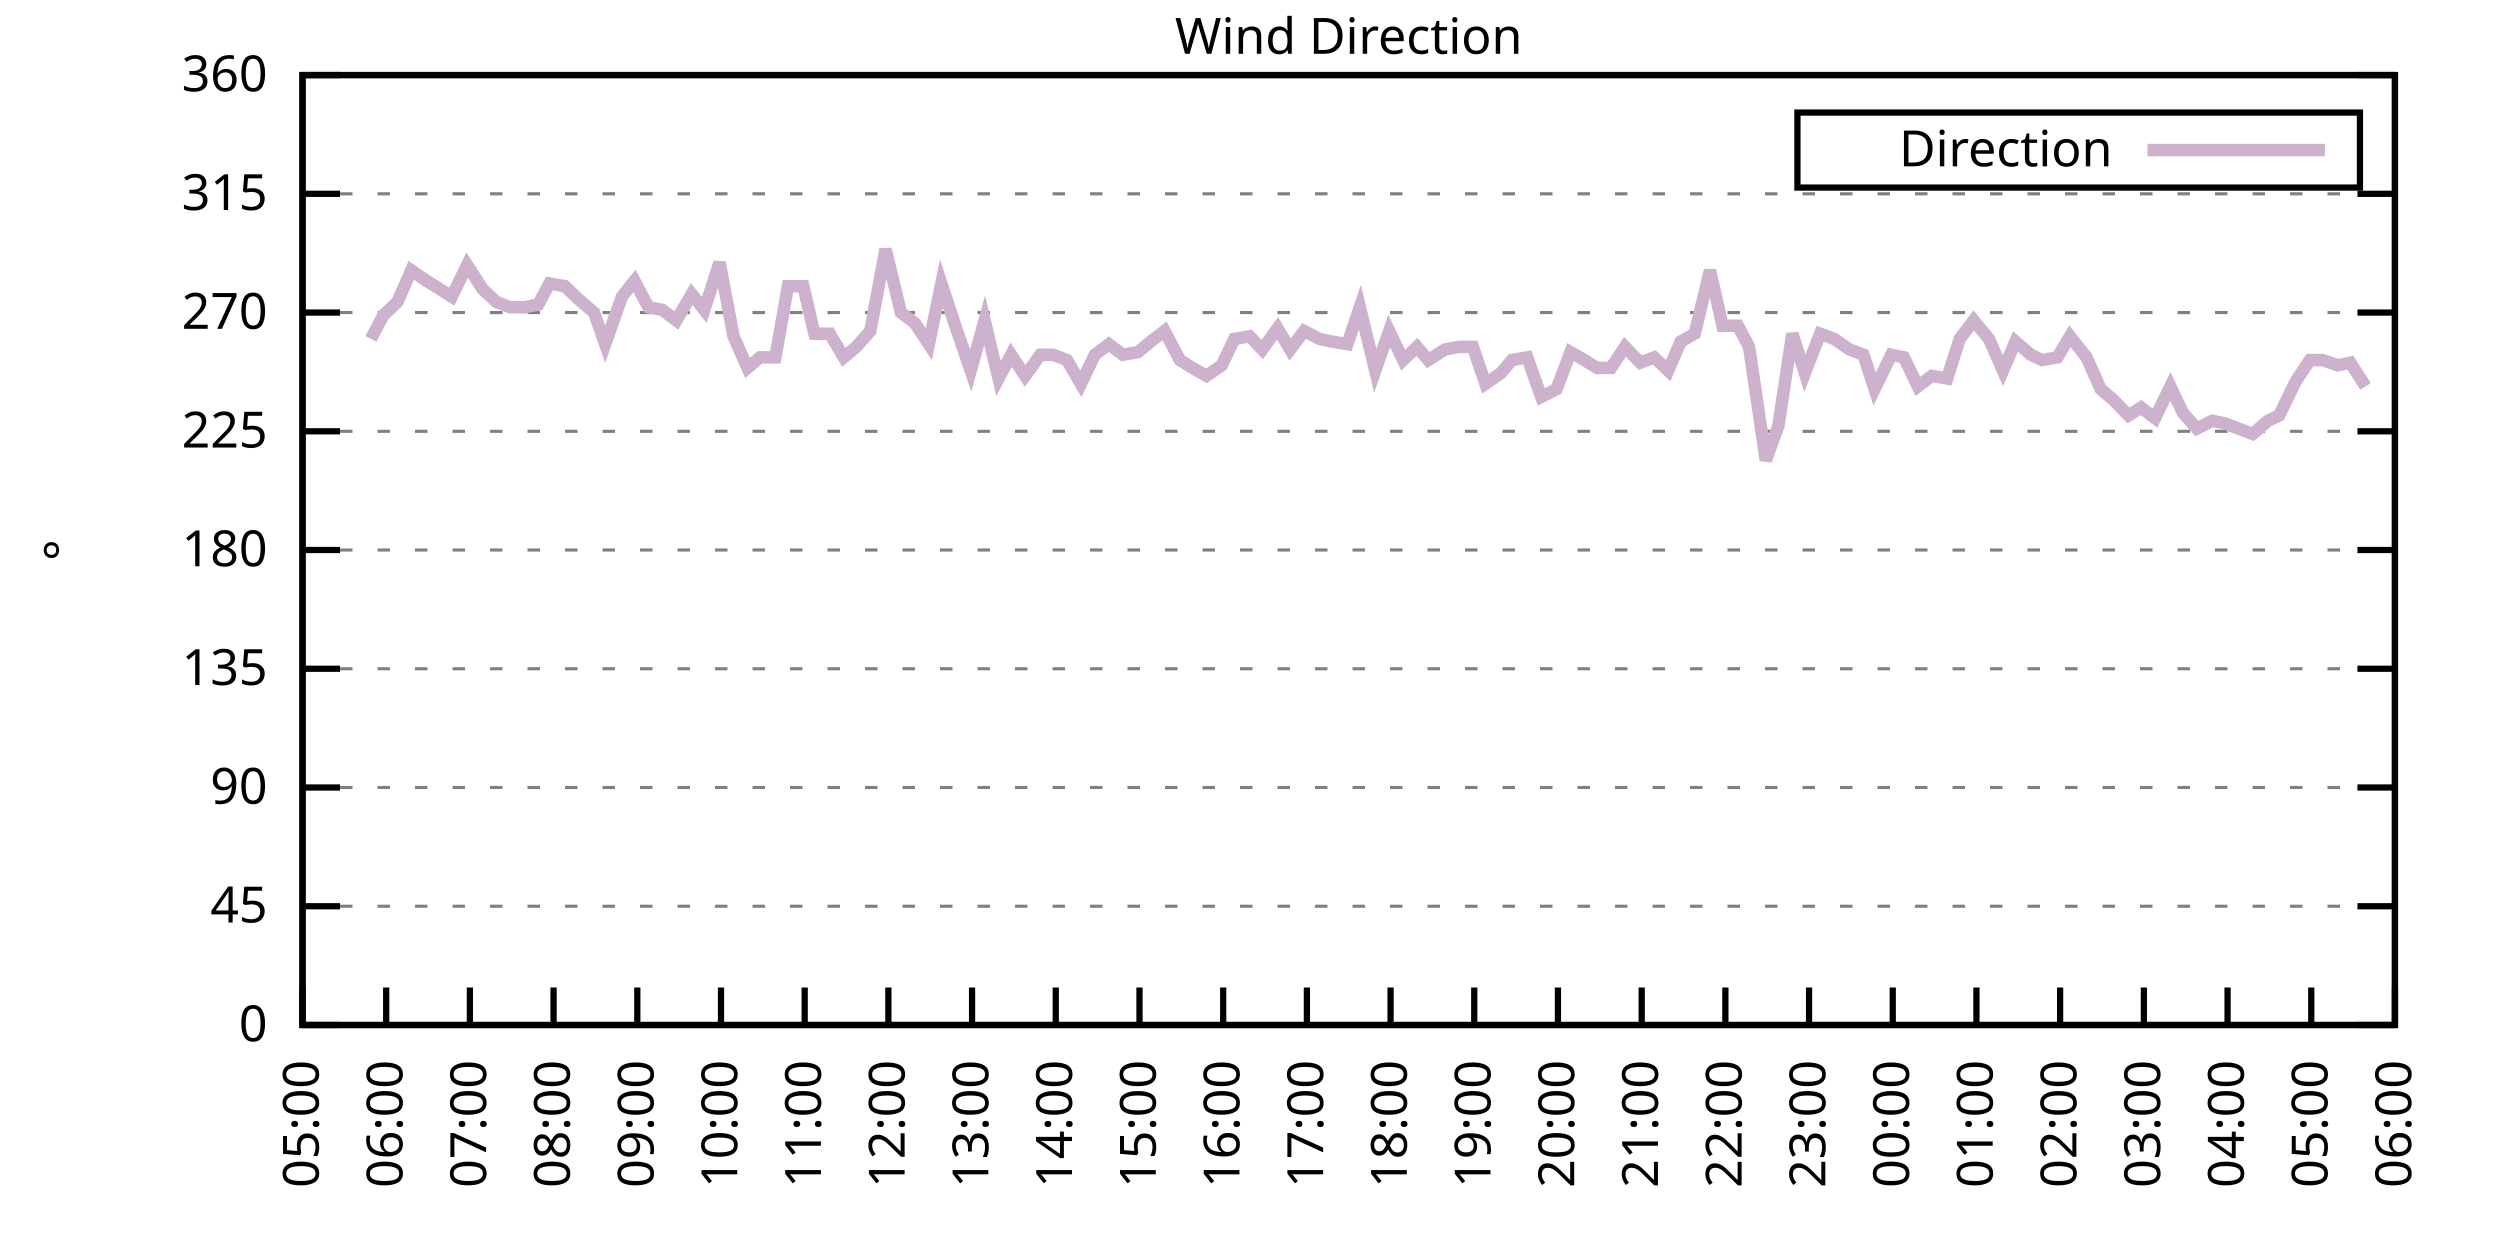
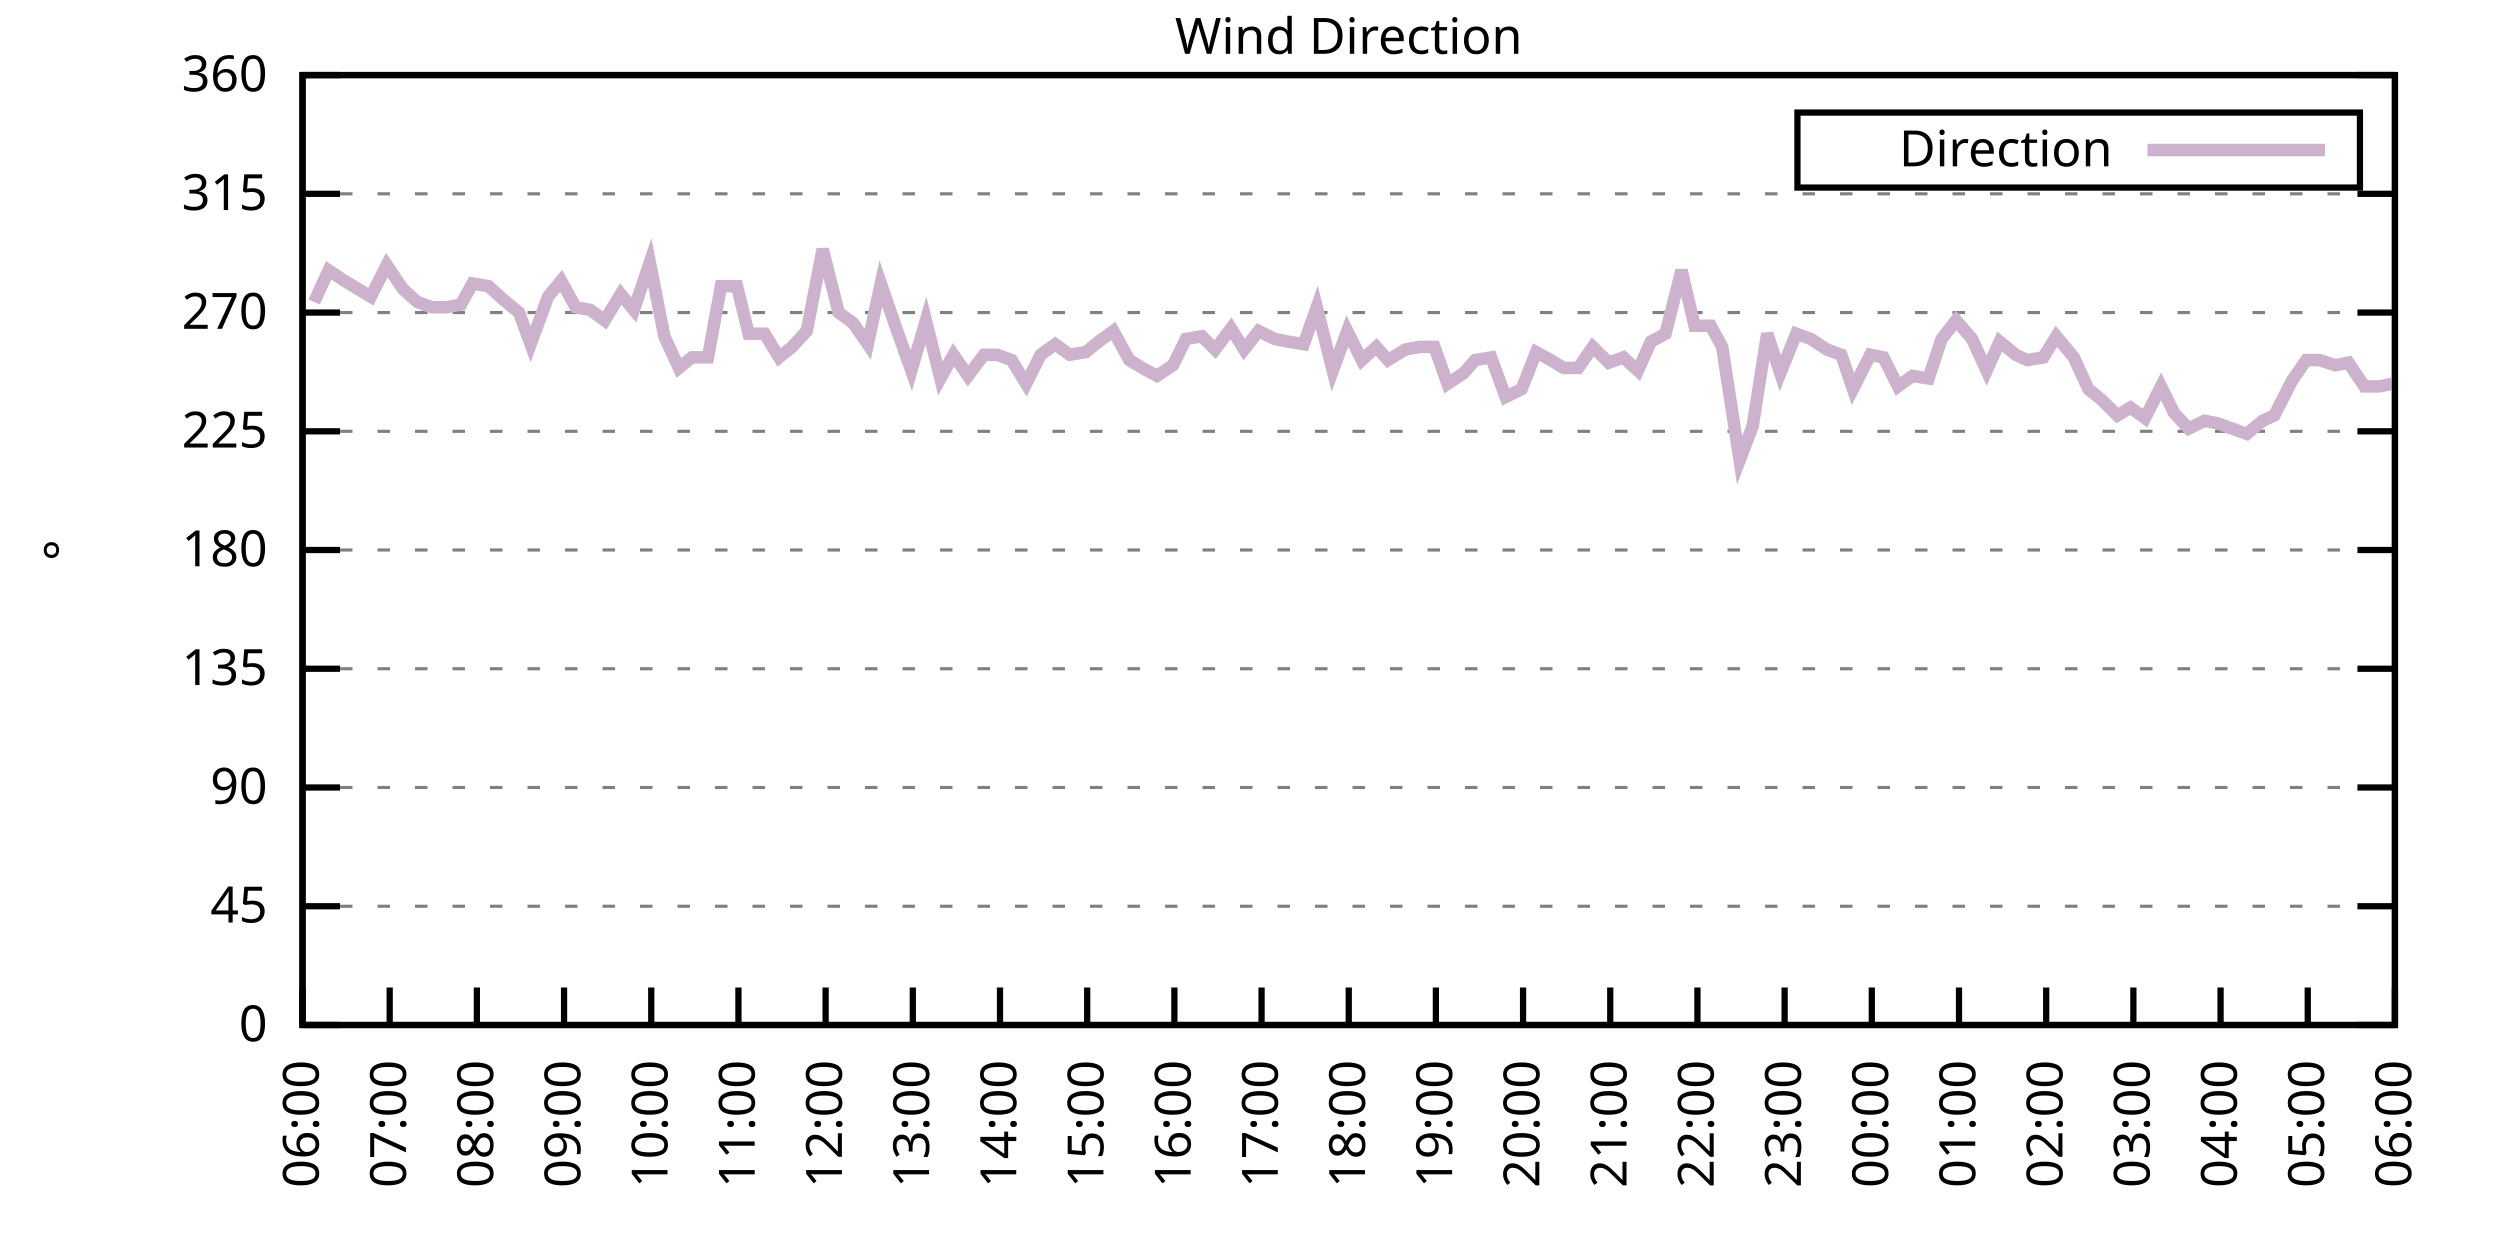
<svg xmlns="http://www.w3.org/2000/svg" xmlns:xlink="http://www.w3.org/1999/xlink" width="400" height="200" viewBox="0 0 400 200">
  <g id="gnuplot_canvas">
    <rect x="0" y="0" width="400" height="200" fill="none" />
    <defs>
      <circle id="gpDot" r="0.5" stroke-width="0.5" stroke="currentColor" />
      <path id="gpPt0" stroke-width="0.333" stroke="currentColor" d="M-1,0 h2 M0,-1 v2" />
      <path id="gpPt1" stroke-width="0.333" stroke="currentColor" d="M-1,-1 L1,1 M1,-1 L-1,1" />
      <path id="gpPt2" stroke-width="0.333" stroke="currentColor" d="M-1,0 L1,0 M0,-1 L0,1 M-1,-1 L1,1 M-1,1 L1,-1" />
      <rect id="gpPt3" stroke-width="0.333" stroke="currentColor" x="-1" y="-1" width="2" height="2" />
      <rect id="gpPt4" stroke-width="0.333" stroke="currentColor" fill="currentColor" x="-1" y="-1" width="2" height="2" />
      <circle id="gpPt5" stroke-width="0.333" stroke="currentColor" cx="0" cy="0" r="1" />
      <use xlink:href="#gpPt5" id="gpPt6" fill="currentColor" stroke="none" />
      <path id="gpPt7" stroke-width="0.333" stroke="currentColor" d="M0,-1.33 L-1.33,0.67 L1.33,0.67 z" />
      <use xlink:href="#gpPt7" id="gpPt8" fill="currentColor" stroke="none" />
      <use xlink:href="#gpPt7" id="gpPt9" stroke="currentColor" transform="rotate(180)" />
      <use xlink:href="#gpPt9" id="gpPt10" fill="currentColor" stroke="none" />
      <use xlink:href="#gpPt3" id="gpPt11" stroke="currentColor" transform="rotate(45)" />
      <use xlink:href="#gpPt11" id="gpPt12" fill="currentColor" stroke="none" />
      <path id="gpPt13" stroke-width="0.333" stroke="currentColor" d="M0,1.330 L1.265,0.411 L0.782,-1.067 L-0.782,-1.076 L-1.265,0.411 z" />
      <use xlink:href="#gpPt13" id="gpPt14" fill="currentColor" stroke="none" />
      <filter id="textbox" filterUnits="objectBoundingBox" x="0" y="0" height="1" width="1">
        <feFlood flood-color="white" flood-opacity="1" result="bgnd" />
        <feComposite in="SourceGraphic" in2="bgnd" operator="atop" />
      </filter>
      <filter id="greybox" filterUnits="objectBoundingBox" x="0" y="0" height="1" width="1">
        <feFlood flood-color="lightgrey" flood-opacity="1" result="grey" />
        <feComposite in="SourceGraphic" in2="grey" operator="atop" />
      </filter>
    </defs>
    <g fill="none" color="white" stroke="currentColor" stroke-width="1.00" stroke-linecap="butt" stroke-linejoin="miter">
</g>
    <g fill="none" color="black" stroke="currentColor" stroke-width="1.00" stroke-linecap="butt" stroke-linejoin="miter">
      <g stroke="none" shape-rendering="crispEdges">
        <polygon fill="rgb(255, 255, 255)" points="48.40,164.00 383.18,164.00 383.18,12.02 48.40,12.02 " />
      </g>
    </g>
    <g fill="none" color="black" stroke="currentColor" stroke-width="1.00" stroke-linecap="butt" stroke-linejoin="miter">
</g>
    <g fill="none" color="black" stroke="black" stroke-width="0.50" stroke-linecap="butt" stroke-linejoin="miter">
</g>
    <g fill="none" color="gray" stroke="currentColor" stroke-width="0.50" stroke-linecap="butt" stroke-linejoin="miter">
      <path stroke="gray" stroke-dasharray="2,4" class="gridline" d="M48.40,164.00 L383.19,164.00  " />
    </g>
    <g fill="none" color="gray" stroke="gray" stroke-width="1.00" stroke-linecap="butt" stroke-linejoin="miter">
</g>
    <g fill="none" color="black" stroke="currentColor" stroke-width="1.00" stroke-linecap="butt" stroke-linejoin="miter">
      <path stroke="black" d="M48.40,164.00 L54.40,164.00 M383.19,164.00 L377.19,164.00  " />
      <g transform="translate(42.80,166.60)" stroke="none" fill="black" font-family="Sans" font-size="8.00" text-anchor="end">
        <text>
          <tspan font-family="Sans"> 0</tspan>
        </text>
      </g>
    </g>
    <g fill="none" color="black" stroke="currentColor" stroke-width="1.00" stroke-linecap="butt" stroke-linejoin="miter">
</g>
    <g fill="none" color="black" stroke="black" stroke-width="0.50" stroke-linecap="butt" stroke-linejoin="miter">
</g>
    <g fill="none" color="gray" stroke="currentColor" stroke-width="0.50" stroke-linecap="butt" stroke-linejoin="miter">
      <path stroke="gray" stroke-dasharray="2,4" class="gridline" d="M48.40,145.00 L383.19,145.00  " />
    </g>
    <g fill="none" color="gray" stroke="gray" stroke-width="1.00" stroke-linecap="butt" stroke-linejoin="miter">
</g>
    <g fill="none" color="black" stroke="currentColor" stroke-width="1.00" stroke-linecap="butt" stroke-linejoin="miter">
      <path stroke="black" d="M48.40,145.00 L54.40,145.00 M383.19,145.00 L377.19,145.00  " />
      <g transform="translate(42.80,147.60)" stroke="none" fill="black" font-family="Sans" font-size="8.00" text-anchor="end">
        <text>
          <tspan font-family="Sans"> 45</tspan>
        </text>
      </g>
    </g>
    <g fill="none" color="black" stroke="currentColor" stroke-width="1.00" stroke-linecap="butt" stroke-linejoin="miter">
</g>
    <g fill="none" color="black" stroke="black" stroke-width="0.50" stroke-linecap="butt" stroke-linejoin="miter">
</g>
    <g fill="none" color="gray" stroke="currentColor" stroke-width="0.50" stroke-linecap="butt" stroke-linejoin="miter">
      <path stroke="gray" stroke-dasharray="2,4" class="gridline" d="M48.40,126.00 L383.19,126.00  " />
    </g>
    <g fill="none" color="gray" stroke="gray" stroke-width="1.00" stroke-linecap="butt" stroke-linejoin="miter">
</g>
    <g fill="none" color="black" stroke="currentColor" stroke-width="1.00" stroke-linecap="butt" stroke-linejoin="miter">
      <path stroke="black" d="M48.40,126.00 L54.40,126.00 M383.19,126.00 L377.19,126.00  " />
      <g transform="translate(42.80,128.60)" stroke="none" fill="black" font-family="Sans" font-size="8.00" text-anchor="end">
        <text>
          <tspan font-family="Sans"> 90</tspan>
        </text>
      </g>
    </g>
    <g fill="none" color="black" stroke="currentColor" stroke-width="1.00" stroke-linecap="butt" stroke-linejoin="miter">
</g>
    <g fill="none" color="black" stroke="black" stroke-width="0.50" stroke-linecap="butt" stroke-linejoin="miter">
</g>
    <g fill="none" color="gray" stroke="currentColor" stroke-width="0.50" stroke-linecap="butt" stroke-linejoin="miter">
      <path stroke="gray" stroke-dasharray="2,4" class="gridline" d="M48.40,107.00 L383.19,107.00  " />
    </g>
    <g fill="none" color="gray" stroke="gray" stroke-width="1.00" stroke-linecap="butt" stroke-linejoin="miter">
</g>
    <g fill="none" color="black" stroke="currentColor" stroke-width="1.00" stroke-linecap="butt" stroke-linejoin="miter">
      <path stroke="black" d="M48.40,107.00 L54.40,107.00 M383.19,107.00 L377.19,107.00  " />
      <g transform="translate(42.80,109.60)" stroke="none" fill="black" font-family="Sans" font-size="8.00" text-anchor="end">
        <text>
          <tspan font-family="Sans"> 135</tspan>
        </text>
      </g>
    </g>
    <g fill="none" color="black" stroke="currentColor" stroke-width="1.00" stroke-linecap="butt" stroke-linejoin="miter">
</g>
    <g fill="none" color="black" stroke="black" stroke-width="0.50" stroke-linecap="butt" stroke-linejoin="miter">
</g>
    <g fill="none" color="gray" stroke="currentColor" stroke-width="0.50" stroke-linecap="butt" stroke-linejoin="miter">
      <path stroke="gray" stroke-dasharray="2,4" class="gridline" d="M48.40,88.00 L383.19,88.00  " />
    </g>
    <g fill="none" color="gray" stroke="gray" stroke-width="1.00" stroke-linecap="butt" stroke-linejoin="miter">
</g>
    <g fill="none" color="black" stroke="currentColor" stroke-width="1.00" stroke-linecap="butt" stroke-linejoin="miter">
      <path stroke="black" d="M48.40,88.00 L54.40,88.00 M383.19,88.00 L377.19,88.00  " />
      <g transform="translate(42.80,90.60)" stroke="none" fill="black" font-family="Sans" font-size="8.00" text-anchor="end">
        <text>
          <tspan font-family="Sans"> 180</tspan>
        </text>
      </g>
    </g>
    <g fill="none" color="black" stroke="currentColor" stroke-width="1.00" stroke-linecap="butt" stroke-linejoin="miter">
</g>
    <g fill="none" color="black" stroke="black" stroke-width="0.50" stroke-linecap="butt" stroke-linejoin="miter">
</g>
    <g fill="none" color="gray" stroke="currentColor" stroke-width="0.50" stroke-linecap="butt" stroke-linejoin="miter">
      <path stroke="gray" stroke-dasharray="2,4" class="gridline" d="M48.40,69.01 L383.19,69.01  " />
    </g>
    <g fill="none" color="gray" stroke="gray" stroke-width="1.00" stroke-linecap="butt" stroke-linejoin="miter">
</g>
    <g fill="none" color="black" stroke="currentColor" stroke-width="1.00" stroke-linecap="butt" stroke-linejoin="miter">
      <path stroke="black" d="M48.40,69.01 L54.40,69.01 M383.19,69.01 L377.19,69.01  " />
      <g transform="translate(42.80,71.61)" stroke="none" fill="black" font-family="Sans" font-size="8.00" text-anchor="end">
        <text>
          <tspan font-family="Sans"> 225</tspan>
        </text>
      </g>
    </g>
    <g fill="none" color="black" stroke="currentColor" stroke-width="1.00" stroke-linecap="butt" stroke-linejoin="miter">
</g>
    <g fill="none" color="black" stroke="black" stroke-width="0.50" stroke-linecap="butt" stroke-linejoin="miter">
</g>
    <g fill="none" color="gray" stroke="currentColor" stroke-width="0.50" stroke-linecap="butt" stroke-linejoin="miter">
      <path stroke="gray" stroke-dasharray="2,4" class="gridline" d="M48.40,50.01 L383.19,50.01  " />
    </g>
    <g fill="none" color="gray" stroke="gray" stroke-width="1.00" stroke-linecap="butt" stroke-linejoin="miter">
</g>
    <g fill="none" color="black" stroke="currentColor" stroke-width="1.00" stroke-linecap="butt" stroke-linejoin="miter">
      <path stroke="black" d="M48.40,50.01 L54.40,50.01 M383.19,50.01 L377.19,50.01  " />
      <g transform="translate(42.80,52.61)" stroke="none" fill="black" font-family="Sans" font-size="8.00" text-anchor="end">
        <text>
          <tspan font-family="Sans"> 270</tspan>
        </text>
      </g>
    </g>
    <g fill="none" color="black" stroke="currentColor" stroke-width="1.00" stroke-linecap="butt" stroke-linejoin="miter">
</g>
    <g fill="none" color="black" stroke="black" stroke-width="0.50" stroke-linecap="butt" stroke-linejoin="miter">
</g>
    <g fill="none" color="gray" stroke="currentColor" stroke-width="0.50" stroke-linecap="butt" stroke-linejoin="miter">
      <path stroke="gray" stroke-dasharray="2,4" class="gridline" d="M48.40,31.01 L383.19,31.01  " />
    </g>
    <g fill="none" color="gray" stroke="gray" stroke-width="1.00" stroke-linecap="butt" stroke-linejoin="miter">
</g>
    <g fill="none" color="black" stroke="currentColor" stroke-width="1.00" stroke-linecap="butt" stroke-linejoin="miter">
      <path stroke="black" d="M48.40,31.01 L54.40,31.01 M383.19,31.01 L377.19,31.01  " />
      <g transform="translate(42.80,33.61)" stroke="none" fill="black" font-family="Sans" font-size="8.00" text-anchor="end">
        <text>
          <tspan font-family="Sans"> 315</tspan>
        </text>
      </g>
    </g>
    <g fill="none" color="black" stroke="currentColor" stroke-width="1.00" stroke-linecap="butt" stroke-linejoin="miter">
</g>
    <g fill="none" color="black" stroke="black" stroke-width="0.50" stroke-linecap="butt" stroke-linejoin="miter">
</g>
    <g fill="none" color="gray" stroke="currentColor" stroke-width="0.50" stroke-linecap="butt" stroke-linejoin="miter">
      <path stroke="gray" stroke-dasharray="2,4" class="gridline" d="M48.40,12.01 L383.19,12.01  " />
    </g>
    <g fill="none" color="gray" stroke="gray" stroke-width="1.00" stroke-linecap="butt" stroke-linejoin="miter">
</g>
    <g fill="none" color="black" stroke="currentColor" stroke-width="1.00" stroke-linecap="butt" stroke-linejoin="miter">
      <path stroke="black" d="M48.40,12.01 L54.40,12.01 M383.19,12.01 L377.19,12.01  " />
      <g transform="translate(42.80,14.61)" stroke="none" fill="black" font-family="Sans" font-size="8.00" text-anchor="end">
        <text>
          <tspan font-family="Sans"> 360</tspan>
        </text>
      </g>
    </g>
    <g fill="none" color="black" stroke="currentColor" stroke-width="1.00" stroke-linecap="butt" stroke-linejoin="miter">
      <path stroke="black" d="M48.40,164.00 L48.40,158.00  " />
      <g transform="translate(51.00,169.60) rotate(270.00)" stroke="none" fill="black" font-family="Sans" font-size="8.00" text-anchor="end">
        <text>
-           <tspan font-family="Sans">05:00</tspan>
-         </text>
-       </g>
-     </g>
-     <g fill="none" color="black" stroke="currentColor" stroke-width="1.00" stroke-linecap="butt" stroke-linejoin="miter">
-       <path stroke="black" d="M61.79,164.00 L61.79,158.00  " />
-       <g transform="translate(64.39,169.60) rotate(270.00)" stroke="none" fill="black" font-family="Sans" font-size="8.00" text-anchor="end">
-         <text>
          <tspan font-family="Sans">06:00</tspan>
        </text>
      </g>
    </g>
    <g fill="none" color="black" stroke="currentColor" stroke-width="1.00" stroke-linecap="butt" stroke-linejoin="miter">
-       <path stroke="black" d="M75.18,164.00 L75.18,158.00  " />
-       <g transform="translate(77.78,169.60) rotate(270.00)" stroke="none" fill="black" font-family="Sans" font-size="8.00" text-anchor="end">
+       <path stroke="black" d="M62.35,164.00 L62.35,158.00  " />
+       <g transform="translate(64.95,169.60) rotate(270.00)" stroke="none" fill="black" font-family="Sans" font-size="8.00" text-anchor="end">
        <text>
          <tspan font-family="Sans">07:00</tspan>
        </text>
      </g>
    </g>
    <g fill="none" color="black" stroke="currentColor" stroke-width="1.00" stroke-linecap="butt" stroke-linejoin="miter">
-       <path stroke="black" d="M88.57,164.00 L88.57,158.00  " />
-       <g transform="translate(91.17,169.60) rotate(270.00)" stroke="none" fill="black" font-family="Sans" font-size="8.00" text-anchor="end">
+       <path stroke="black" d="M76.30,164.00 L76.30,158.00  " />
+       <g transform="translate(78.90,169.60) rotate(270.00)" stroke="none" fill="black" font-family="Sans" font-size="8.00" text-anchor="end">
        <text>
          <tspan font-family="Sans">08:00</tspan>
        </text>
      </g>
    </g>
    <g fill="none" color="black" stroke="currentColor" stroke-width="1.00" stroke-linecap="butt" stroke-linejoin="miter">
-       <path stroke="black" d="M101.97,164.00 L101.97,158.00  " />
-       <g transform="translate(104.57,169.60) rotate(270.00)" stroke="none" fill="black" font-family="Sans" font-size="8.00" text-anchor="end">
+       <path stroke="black" d="M90.25,164.00 L90.25,158.00  " />
+       <g transform="translate(92.85,169.60) rotate(270.00)" stroke="none" fill="black" font-family="Sans" font-size="8.00" text-anchor="end">
        <text>
          <tspan font-family="Sans">09:00</tspan>
        </text>
      </g>
    </g>
    <g fill="none" color="black" stroke="currentColor" stroke-width="1.00" stroke-linecap="butt" stroke-linejoin="miter">
-       <path stroke="black" d="M115.36,164.00 L115.36,158.00  " />
-       <g transform="translate(117.96,169.60) rotate(270.00)" stroke="none" fill="black" font-family="Sans" font-size="8.00" text-anchor="end">
+       <path stroke="black" d="M104.20,164.00 L104.20,158.00  " />
+       <g transform="translate(106.80,169.60) rotate(270.00)" stroke="none" fill="black" font-family="Sans" font-size="8.00" text-anchor="end">
        <text>
          <tspan font-family="Sans">10:00</tspan>
        </text>
      </g>
    </g>
    <g fill="none" color="black" stroke="currentColor" stroke-width="1.00" stroke-linecap="butt" stroke-linejoin="miter">
-       <path stroke="black" d="M128.75,164.00 L128.75,158.00  " />
-       <g transform="translate(131.35,169.60) rotate(270.00)" stroke="none" fill="black" font-family="Sans" font-size="8.00" text-anchor="end">
+       <path stroke="black" d="M118.15,164.00 L118.15,158.00  " />
+       <g transform="translate(120.75,169.60) rotate(270.00)" stroke="none" fill="black" font-family="Sans" font-size="8.00" text-anchor="end">
        <text>
          <tspan font-family="Sans">11:00</tspan>
        </text>
      </g>
    </g>
    <g fill="none" color="black" stroke="currentColor" stroke-width="1.00" stroke-linecap="butt" stroke-linejoin="miter">
-       <path stroke="black" d="M142.14,164.00 L142.14,158.00  " />
-       <g transform="translate(144.74,169.60) rotate(270.00)" stroke="none" fill="black" font-family="Sans" font-size="8.00" text-anchor="end">
+       <path stroke="black" d="M132.10,164.00 L132.10,158.00  " />
+       <g transform="translate(134.70,169.60) rotate(270.00)" stroke="none" fill="black" font-family="Sans" font-size="8.00" text-anchor="end">
        <text>
          <tspan font-family="Sans">12:00</tspan>
        </text>
      </g>
    </g>
    <g fill="none" color="black" stroke="currentColor" stroke-width="1.00" stroke-linecap="butt" stroke-linejoin="miter">
-       <path stroke="black" d="M155.53,164.00 L155.53,158.00  " />
-       <g transform="translate(158.13,169.60) rotate(270.00)" stroke="none" fill="black" font-family="Sans" font-size="8.00" text-anchor="end">
+       <path stroke="black" d="M146.05,164.00 L146.05,158.00  " />
+       <g transform="translate(148.65,169.60) rotate(270.00)" stroke="none" fill="black" font-family="Sans" font-size="8.00" text-anchor="end">
        <text>
          <tspan font-family="Sans">13:00</tspan>
        </text>
      </g>
    </g>
    <g fill="none" color="black" stroke="currentColor" stroke-width="1.00" stroke-linecap="butt" stroke-linejoin="miter">
-       <path stroke="black" d="M168.92,164.00 L168.92,158.00  " />
-       <g transform="translate(171.52,169.60) rotate(270.00)" stroke="none" fill="black" font-family="Sans" font-size="8.00" text-anchor="end">
+       <path stroke="black" d="M160.00,164.00 L160.00,158.00  " />
+       <g transform="translate(162.60,169.60) rotate(270.00)" stroke="none" fill="black" font-family="Sans" font-size="8.00" text-anchor="end">
        <text>
          <tspan font-family="Sans">14:00</tspan>
        </text>
      </g>
    </g>
    <g fill="none" color="black" stroke="currentColor" stroke-width="1.00" stroke-linecap="butt" stroke-linejoin="miter">
-       <path stroke="black" d="M182.32,164.00 L182.32,158.00  " />
-       <g transform="translate(184.92,169.60) rotate(270.00)" stroke="none" fill="black" font-family="Sans" font-size="8.00" text-anchor="end">
+       <path stroke="black" d="M173.95,164.00 L173.95,158.00  " />
+       <g transform="translate(176.55,169.60) rotate(270.00)" stroke="none" fill="black" font-family="Sans" font-size="8.00" text-anchor="end">
        <text>
          <tspan font-family="Sans">15:00</tspan>
        </text>
      </g>
    </g>
    <g fill="none" color="black" stroke="currentColor" stroke-width="1.00" stroke-linecap="butt" stroke-linejoin="miter">
-       <path stroke="black" d="M195.71,164.00 L195.71,158.00  " />
-       <g transform="translate(198.31,169.60) rotate(270.00)" stroke="none" fill="black" font-family="Sans" font-size="8.00" text-anchor="end">
+       <path stroke="black" d="M187.90,164.00 L187.90,158.00  " />
+       <g transform="translate(190.50,169.60) rotate(270.00)" stroke="none" fill="black" font-family="Sans" font-size="8.00" text-anchor="end">
        <text>
          <tspan font-family="Sans">16:00</tspan>
        </text>
      </g>
    </g>
    <g fill="none" color="black" stroke="currentColor" stroke-width="1.00" stroke-linecap="butt" stroke-linejoin="miter">
-       <path stroke="black" d="M209.10,164.00 L209.10,158.00  " />
-       <g transform="translate(211.70,169.60) rotate(270.00)" stroke="none" fill="black" font-family="Sans" font-size="8.00" text-anchor="end">
+       <path stroke="black" d="M201.85,164.00 L201.85,158.00  " />
+       <g transform="translate(204.45,169.60) rotate(270.00)" stroke="none" fill="black" font-family="Sans" font-size="8.00" text-anchor="end">
        <text>
          <tspan font-family="Sans">17:00</tspan>
        </text>
      </g>
    </g>
    <g fill="none" color="black" stroke="currentColor" stroke-width="1.00" stroke-linecap="butt" stroke-linejoin="miter">
-       <path stroke="black" d="M222.49,164.00 L222.49,158.00  " />
-       <g transform="translate(225.09,169.60) rotate(270.00)" stroke="none" fill="black" font-family="Sans" font-size="8.00" text-anchor="end">
+       <path stroke="black" d="M215.80,164.00 L215.80,158.00  " />
+       <g transform="translate(218.40,169.60) rotate(270.00)" stroke="none" fill="black" font-family="Sans" font-size="8.00" text-anchor="end">
        <text>
          <tspan font-family="Sans">18:00</tspan>
        </text>
      </g>
    </g>
    <g fill="none" color="black" stroke="currentColor" stroke-width="1.00" stroke-linecap="butt" stroke-linejoin="miter">
-       <path stroke="black" d="M235.88,164.00 L235.88,158.00  " />
-       <g transform="translate(238.48,169.60) rotate(270.00)" stroke="none" fill="black" font-family="Sans" font-size="8.00" text-anchor="end">
+       <path stroke="black" d="M229.74,164.00 L229.74,158.00  " />
+       <g transform="translate(232.34,169.60) rotate(270.00)" stroke="none" fill="black" font-family="Sans" font-size="8.00" text-anchor="end">
        <text>
          <tspan font-family="Sans">19:00</tspan>
        </text>
      </g>
    </g>
    <g fill="none" color="black" stroke="currentColor" stroke-width="1.00" stroke-linecap="butt" stroke-linejoin="miter">
-       <path stroke="black" d="M249.27,164.00 L249.27,158.00  " />
-       <g transform="translate(251.87,169.60) rotate(270.00)" stroke="none" fill="black" font-family="Sans" font-size="8.00" text-anchor="end">
+       <path stroke="black" d="M243.69,164.00 L243.69,158.00  " />
+       <g transform="translate(246.29,169.60) rotate(270.00)" stroke="none" fill="black" font-family="Sans" font-size="8.00" text-anchor="end">
        <text>
          <tspan font-family="Sans">20:00</tspan>
        </text>
      </g>
    </g>
    <g fill="none" color="black" stroke="currentColor" stroke-width="1.00" stroke-linecap="butt" stroke-linejoin="miter">
-       <path stroke="black" d="M262.67,164.00 L262.67,158.00  " />
-       <g transform="translate(265.27,169.60) rotate(270.00)" stroke="none" fill="black" font-family="Sans" font-size="8.00" text-anchor="end">
+       <path stroke="black" d="M257.64,164.00 L257.64,158.00  " />
+       <g transform="translate(260.24,169.60) rotate(270.00)" stroke="none" fill="black" font-family="Sans" font-size="8.00" text-anchor="end">
        <text>
          <tspan font-family="Sans">21:00</tspan>
        </text>
      </g>
    </g>
    <g fill="none" color="black" stroke="currentColor" stroke-width="1.00" stroke-linecap="butt" stroke-linejoin="miter">
-       <path stroke="black" d="M276.06,164.00 L276.06,158.00  " />
-       <g transform="translate(278.66,169.60) rotate(270.00)" stroke="none" fill="black" font-family="Sans" font-size="8.00" text-anchor="end">
+       <path stroke="black" d="M271.59,164.00 L271.59,158.00  " />
+       <g transform="translate(274.19,169.60) rotate(270.00)" stroke="none" fill="black" font-family="Sans" font-size="8.00" text-anchor="end">
        <text>
          <tspan font-family="Sans">22:00</tspan>
        </text>
      </g>
    </g>
    <g fill="none" color="black" stroke="currentColor" stroke-width="1.00" stroke-linecap="butt" stroke-linejoin="miter">
-       <path stroke="black" d="M289.45,164.00 L289.45,158.00  " />
-       <g transform="translate(292.05,169.60) rotate(270.00)" stroke="none" fill="black" font-family="Sans" font-size="8.00" text-anchor="end">
+       <path stroke="black" d="M285.54,164.00 L285.54,158.00  " />
+       <g transform="translate(288.14,169.60) rotate(270.00)" stroke="none" fill="black" font-family="Sans" font-size="8.00" text-anchor="end">
        <text>
          <tspan font-family="Sans">23:00</tspan>
        </text>
      </g>
    </g>
    <g fill="none" color="black" stroke="currentColor" stroke-width="1.00" stroke-linecap="butt" stroke-linejoin="miter">
-       <path stroke="black" d="M302.84,164.00 L302.84,158.00  " />
-       <g transform="translate(305.44,169.60) rotate(270.00)" stroke="none" fill="black" font-family="Sans" font-size="8.00" text-anchor="end">
+       <path stroke="black" d="M299.49,164.00 L299.49,158.00  " />
+       <g transform="translate(302.09,169.60) rotate(270.00)" stroke="none" fill="black" font-family="Sans" font-size="8.00" text-anchor="end">
        <text>
          <tspan font-family="Sans">00:00</tspan>
        </text>
      </g>
    </g>
    <g fill="none" color="black" stroke="currentColor" stroke-width="1.00" stroke-linecap="butt" stroke-linejoin="miter">
-       <path stroke="black" d="M316.23,164.00 L316.23,158.00  " />
-       <g transform="translate(318.83,169.60) rotate(270.00)" stroke="none" fill="black" font-family="Sans" font-size="8.00" text-anchor="end">
+       <path stroke="black" d="M313.44,164.00 L313.44,158.00  " />
+       <g transform="translate(316.04,169.60) rotate(270.00)" stroke="none" fill="black" font-family="Sans" font-size="8.00" text-anchor="end">
        <text>
          <tspan font-family="Sans">01:00</tspan>
        </text>
      </g>
    </g>
    <g fill="none" color="black" stroke="currentColor" stroke-width="1.00" stroke-linecap="butt" stroke-linejoin="miter">
-       <path stroke="black" d="M329.62,164.00 L329.62,158.00  " />
-       <g transform="translate(332.22,169.60) rotate(270.00)" stroke="none" fill="black" font-family="Sans" font-size="8.00" text-anchor="end">
+       <path stroke="black" d="M327.39,164.00 L327.39,158.00  " />
+       <g transform="translate(329.99,169.60) rotate(270.00)" stroke="none" fill="black" font-family="Sans" font-size="8.00" text-anchor="end">
        <text>
          <tspan font-family="Sans">02:00</tspan>
        </text>
      </g>
    </g>
    <g fill="none" color="black" stroke="currentColor" stroke-width="1.00" stroke-linecap="butt" stroke-linejoin="miter">
-       <path stroke="black" d="M343.02,164.00 L343.02,158.00  " />
-       <g transform="translate(345.62,169.60) rotate(270.00)" stroke="none" fill="black" font-family="Sans" font-size="8.00" text-anchor="end">
+       <path stroke="black" d="M341.34,164.00 L341.34,158.00  " />
+       <g transform="translate(343.94,169.60) rotate(270.00)" stroke="none" fill="black" font-family="Sans" font-size="8.00" text-anchor="end">
        <text>
          <tspan font-family="Sans">03:00</tspan>
        </text>
      </g>
    </g>
    <g fill="none" color="black" stroke="currentColor" stroke-width="1.00" stroke-linecap="butt" stroke-linejoin="miter">
-       <path stroke="black" d="M356.41,164.00 L356.41,158.00  " />
-       <g transform="translate(359.01,169.60) rotate(270.00)" stroke="none" fill="black" font-family="Sans" font-size="8.00" text-anchor="end">
+       <path stroke="black" d="M355.29,164.00 L355.29,158.00  " />
+       <g transform="translate(357.89,169.60) rotate(270.00)" stroke="none" fill="black" font-family="Sans" font-size="8.00" text-anchor="end">
        <text>
          <tspan font-family="Sans">04:00</tspan>
        </text>
      </g>
    </g>
    <g fill="none" color="black" stroke="currentColor" stroke-width="1.00" stroke-linecap="butt" stroke-linejoin="miter">
-       <path stroke="black" d="M369.80,164.00 L369.80,158.00  " />
-       <g transform="translate(372.40,169.60) rotate(270.00)" stroke="none" fill="black" font-family="Sans" font-size="8.00" text-anchor="end">
+       <path stroke="black" d="M369.24,164.00 L369.24,158.00  " />
+       <g transform="translate(371.84,169.60) rotate(270.00)" stroke="none" fill="black" font-family="Sans" font-size="8.00" text-anchor="end">
        <text>
          <tspan font-family="Sans">05:00</tspan>
        </text>
      </g>
    </g>
    <g fill="none" color="black" stroke="currentColor" stroke-width="1.00" stroke-linecap="butt" stroke-linejoin="miter">
      <path stroke="black" d="M383.19,164.00 L383.19,158.00  " />
      <g transform="translate(385.79,169.60) rotate(270.00)" stroke="none" fill="black" font-family="Sans" font-size="8.00" text-anchor="end">
        <text>
          <tspan font-family="Sans">06:00</tspan>
        </text>
      </g>
    </g>
    <g fill="none" color="black" stroke="currentColor" stroke-width="1.00" stroke-linecap="butt" stroke-linejoin="miter">
</g>
    <g fill="none" color="black" stroke="currentColor" stroke-width="1.00" stroke-linecap="butt" stroke-linejoin="miter">
      <path stroke="black" d="M48.40,12.01 L48.40,164.00 L383.19,164.00 L383.19,12.01 L48.40,12.01 Z  " />
    </g>
    <g fill="none" color="black" stroke="currentColor" stroke-width="1.00" stroke-linecap="butt" stroke-linejoin="miter">
</g>
    <g fill="none" color="black" stroke="currentColor" stroke-width="1.00" stroke-linecap="butt" stroke-linejoin="miter">
      <path stroke="black" d="M287.59,30.01 L287.59,18.01 L377.59,18.01 L377.59,30.01 L287.59,30.01 Z  " />
    </g>
    <g id="Wind_direction_plot_1">
      <g fill="none" color="white" stroke="black" stroke-width="2.00" stroke-linecap="butt" stroke-linejoin="miter">
</g>
      <g fill="none" color="black" stroke="currentColor" stroke-width="2.00" stroke-linecap="butt" stroke-linejoin="miter">
        <g transform="translate(337.99,26.61)" stroke="none" fill="black" font-family="Sans" font-size="8.00" text-anchor="end">
          <text>
            <tspan font-family="Sans">Direction</tspan>
          </text>
        </g>
      </g>
      <g fill="none" color="black" stroke="currentColor" stroke-width="2.00" stroke-linecap="butt" stroke-linejoin="miter">
-         <path stroke="rgb(204, 178, 204)" d="M343.59,24.01 L371.99,24.01 M59.34,54.23 L61.35,50.43 L63.58,48.32 L65.81,43.25 L68.26,44.94 L70.27,46.21   L72.28,47.47 L74.74,42.41 L77.19,46.21 L79.42,48.32 L81.66,49.16 L83.89,49.16 L86.12,48.74 L87.91,45.36   L90.36,45.79 L92.59,47.90 L95.05,50.01 L96.83,55.07 L99.51,47.47 L101.52,44.94 L103.75,49.16 L105.98,49.59   L108.22,51.27 L110.67,47.05 L112.68,49.59 L115.13,41.99 L117.37,53.81 L119.60,58.87 L121.61,57.18 L124.06,57.18   L126.07,45.79 L128.53,45.79 L130.31,53.39 L132.77,53.39 L135.00,57.18 L137.01,55.50 L139.24,52.96 L141.69,39.87   L144.15,50.01 L146.38,51.70 L148.61,55.07 L150.62,45.36 L152.85,52.12 L155.31,59.30 L157.54,51.27 L159.77,60.56   L161.78,56.76 L164.01,60.14 L166.47,56.76 L168.48,56.76 L170.71,57.61 L172.94,61.41 L175.17,56.76 L177.41,55.07   L179.64,56.76 L182.09,56.34 L184.10,54.65 L186.33,52.96 L188.79,57.61 L190.80,58.87 L193.03,60.14 L195.48,58.45   L197.49,54.23 L199.95,53.81 L201.96,55.92 L204.41,52.54 L206.42,55.92 L208.65,52.96 L211.11,54.23 L213.12,54.65   L215.57,55.07 L217.58,49.16 L220.04,59.30 L222.27,52.96 L224.50,57.61 L226.73,55.50 L228.52,57.61 L231.20,55.92   L233.43,55.50 L235.66,55.50 L237.67,61.41 L240.12,59.72 L241.91,57.61 L244.36,57.18 L246.60,63.52 L249.05,62.25   L251.28,56.34 L253.51,57.61 L255.52,58.87 L257.76,58.87 L259.99,55.50 L262.44,58.03 L264.67,57.18 L266.91,59.30   L268.92,54.65 L271.15,53.39 L273.60,43.25 L275.61,52.12 L278.07,52.12 L279.85,55.50 L282.53,73.65 L284.54,68.16   L286.77,53.39 L288.78,59.72 L291.23,53.39 L293.47,54.23 L295.92,55.92 L298.15,56.76 L299.94,62.25 L302.62,56.76   L304.63,57.18 L306.86,61.83 L309.09,60.14 L311.54,60.56 L313.55,54.23 L315.79,51.27 L318.24,54.23 L320.47,59.30   L322.48,54.65 L324.94,56.76 L326.72,57.61 L329.18,57.18 L331.19,53.81 L333.86,57.18 L336.10,62.25 L338.10,63.94   L340.56,66.47 L342.57,65.21 L344.80,66.90 L347.26,61.83 L349.26,66.05 L351.50,68.58 L353.95,67.32 L355.96,67.74   L358.19,68.58 L360.42,69.43 L362.88,67.32 L364.66,66.47 L367.34,60.98 L369.58,57.61 L371.58,57.61 L374.04,58.45   L376.05,58.03 L378.50,61.83  " />
+         <path stroke="rgb(204, 178, 204)" d="M343.59,24.01 L371.99,24.01 M50.26,48.32 L52.58,43.25 L55.14,44.94 L57.23,46.21 L59.33,47.47 L61.88,42.41   L64.44,46.21 L66.77,48.32 L69.09,49.16 L71.42,49.16 L73.74,48.74 L75.60,45.36 L78.16,45.79 L80.48,47.90   L83.04,50.01 L84.90,55.07 L87.69,47.47 L89.78,44.94 L92.11,49.16 L94.43,49.59 L96.76,51.27 L99.32,47.05   L101.41,49.59 L103.97,41.99 L106.29,53.81 L108.62,58.87 L110.71,57.18 L113.27,57.18 L115.36,45.79 L117.92,45.79   L119.78,53.39 L122.33,53.39 L124.66,57.18 L126.75,55.50 L129.08,52.96 L131.63,39.87 L134.19,50.01 L136.51,51.70   L138.84,55.07 L140.93,45.36 L143.26,52.12 L145.81,59.30 L148.14,51.27 L150.46,60.56 L152.56,56.76 L154.88,60.14   L157.44,56.76 L159.53,56.76 L161.86,57.61 L164.18,61.41 L166.51,56.76 L168.83,55.07 L171.16,56.76 L173.71,56.34   L175.81,54.65 L178.13,52.96 L180.69,57.61 L182.78,58.87 L185.11,60.14 L187.66,58.45 L189.76,54.23 L192.31,53.81   L194.41,55.92 L196.96,52.54 L199.06,55.92 L201.38,52.96 L203.94,54.23 L206.03,54.65 L208.59,55.07 L210.68,49.16   L213.24,59.30 L215.56,52.96 L217.89,57.61 L220.21,55.50 L222.07,57.61 L224.86,55.92 L227.19,55.50 L229.51,55.50   L231.60,61.41 L234.16,59.72 L236.02,57.61 L238.58,57.18 L240.90,63.52 L243.46,62.25 L245.79,56.34 L248.11,57.61   L250.20,58.87 L252.53,58.87 L254.85,55.50 L257.41,58.03 L259.74,57.18 L262.06,59.30 L264.15,54.65 L266.48,53.39   L269.04,43.25 L271.13,52.12 L273.69,52.12 L275.55,55.50 L278.34,73.65 L280.43,68.16 L282.75,53.39 L284.85,59.72   L287.40,53.39 L289.73,54.23 L292.29,55.92 L294.61,56.76 L296.47,62.25 L299.26,56.76 L301.35,57.18 L303.68,61.83   L306.00,60.14 L308.56,60.56 L310.65,54.23 L312.98,51.27 L315.53,54.23 L317.86,59.30 L319.95,54.65 L322.51,56.76   L324.37,57.61 L326.93,57.18 L329.02,53.81 L331.81,57.18 L334.13,62.25 L336.23,63.94 L338.78,66.47 L340.88,65.21   L343.20,66.90 L345.76,61.83 L347.85,66.05 L350.18,68.58 L352.73,67.32 L354.83,67.74 L357.15,68.58 L359.48,69.43   L362.03,67.32 L363.89,66.47 L366.68,60.98 L369.01,57.61 L371.10,57.61 L373.66,58.45 L375.75,58.03 L378.31,61.83   L380.63,61.83 L382.73,61.41  " />
      </g>
    </g>
    <g fill="none" color="black" stroke="currentColor" stroke-width="2.00" stroke-linecap="butt" stroke-linejoin="miter">
</g>
    <g fill="none" color="black" stroke="black" stroke-width="1.00" stroke-linecap="butt" stroke-linejoin="miter">
</g>
    <g fill="none" color="black" stroke="currentColor" stroke-width="1.00" stroke-linecap="butt" stroke-linejoin="miter">
      <path stroke="black" d="M48.40,12.01 L48.40,164.00 L383.19,164.00 L383.19,12.01 L48.40,12.01 Z  " />
      <g transform="translate(12.80,88.01) rotate(270.00)" stroke="none" fill="black" font-family="Sans" font-size="8.00" text-anchor="middle">
        <text>
          <tspan font-family="Sans">°</tspan>
        </text>
      </g>
    </g>
    <g fill="none" color="black" stroke="currentColor" stroke-width="1.00" stroke-linecap="butt" stroke-linejoin="miter">
</g>
    <g fill="none" color="black" stroke="currentColor" stroke-width="1.00" stroke-linecap="butt" stroke-linejoin="miter">
      <g transform="translate(215.79,8.61)" stroke="none" fill="black" font-family="Sans" font-size="8.00" text-anchor="middle">
        <text>
          <tspan font-family="Sans">Wind Direction</tspan>
        </text>
      </g>
    </g>
    <g fill="none" color="black" stroke="currentColor" stroke-width="1.00" stroke-linecap="butt" stroke-linejoin="miter">
</g>
  </g>
</svg>
